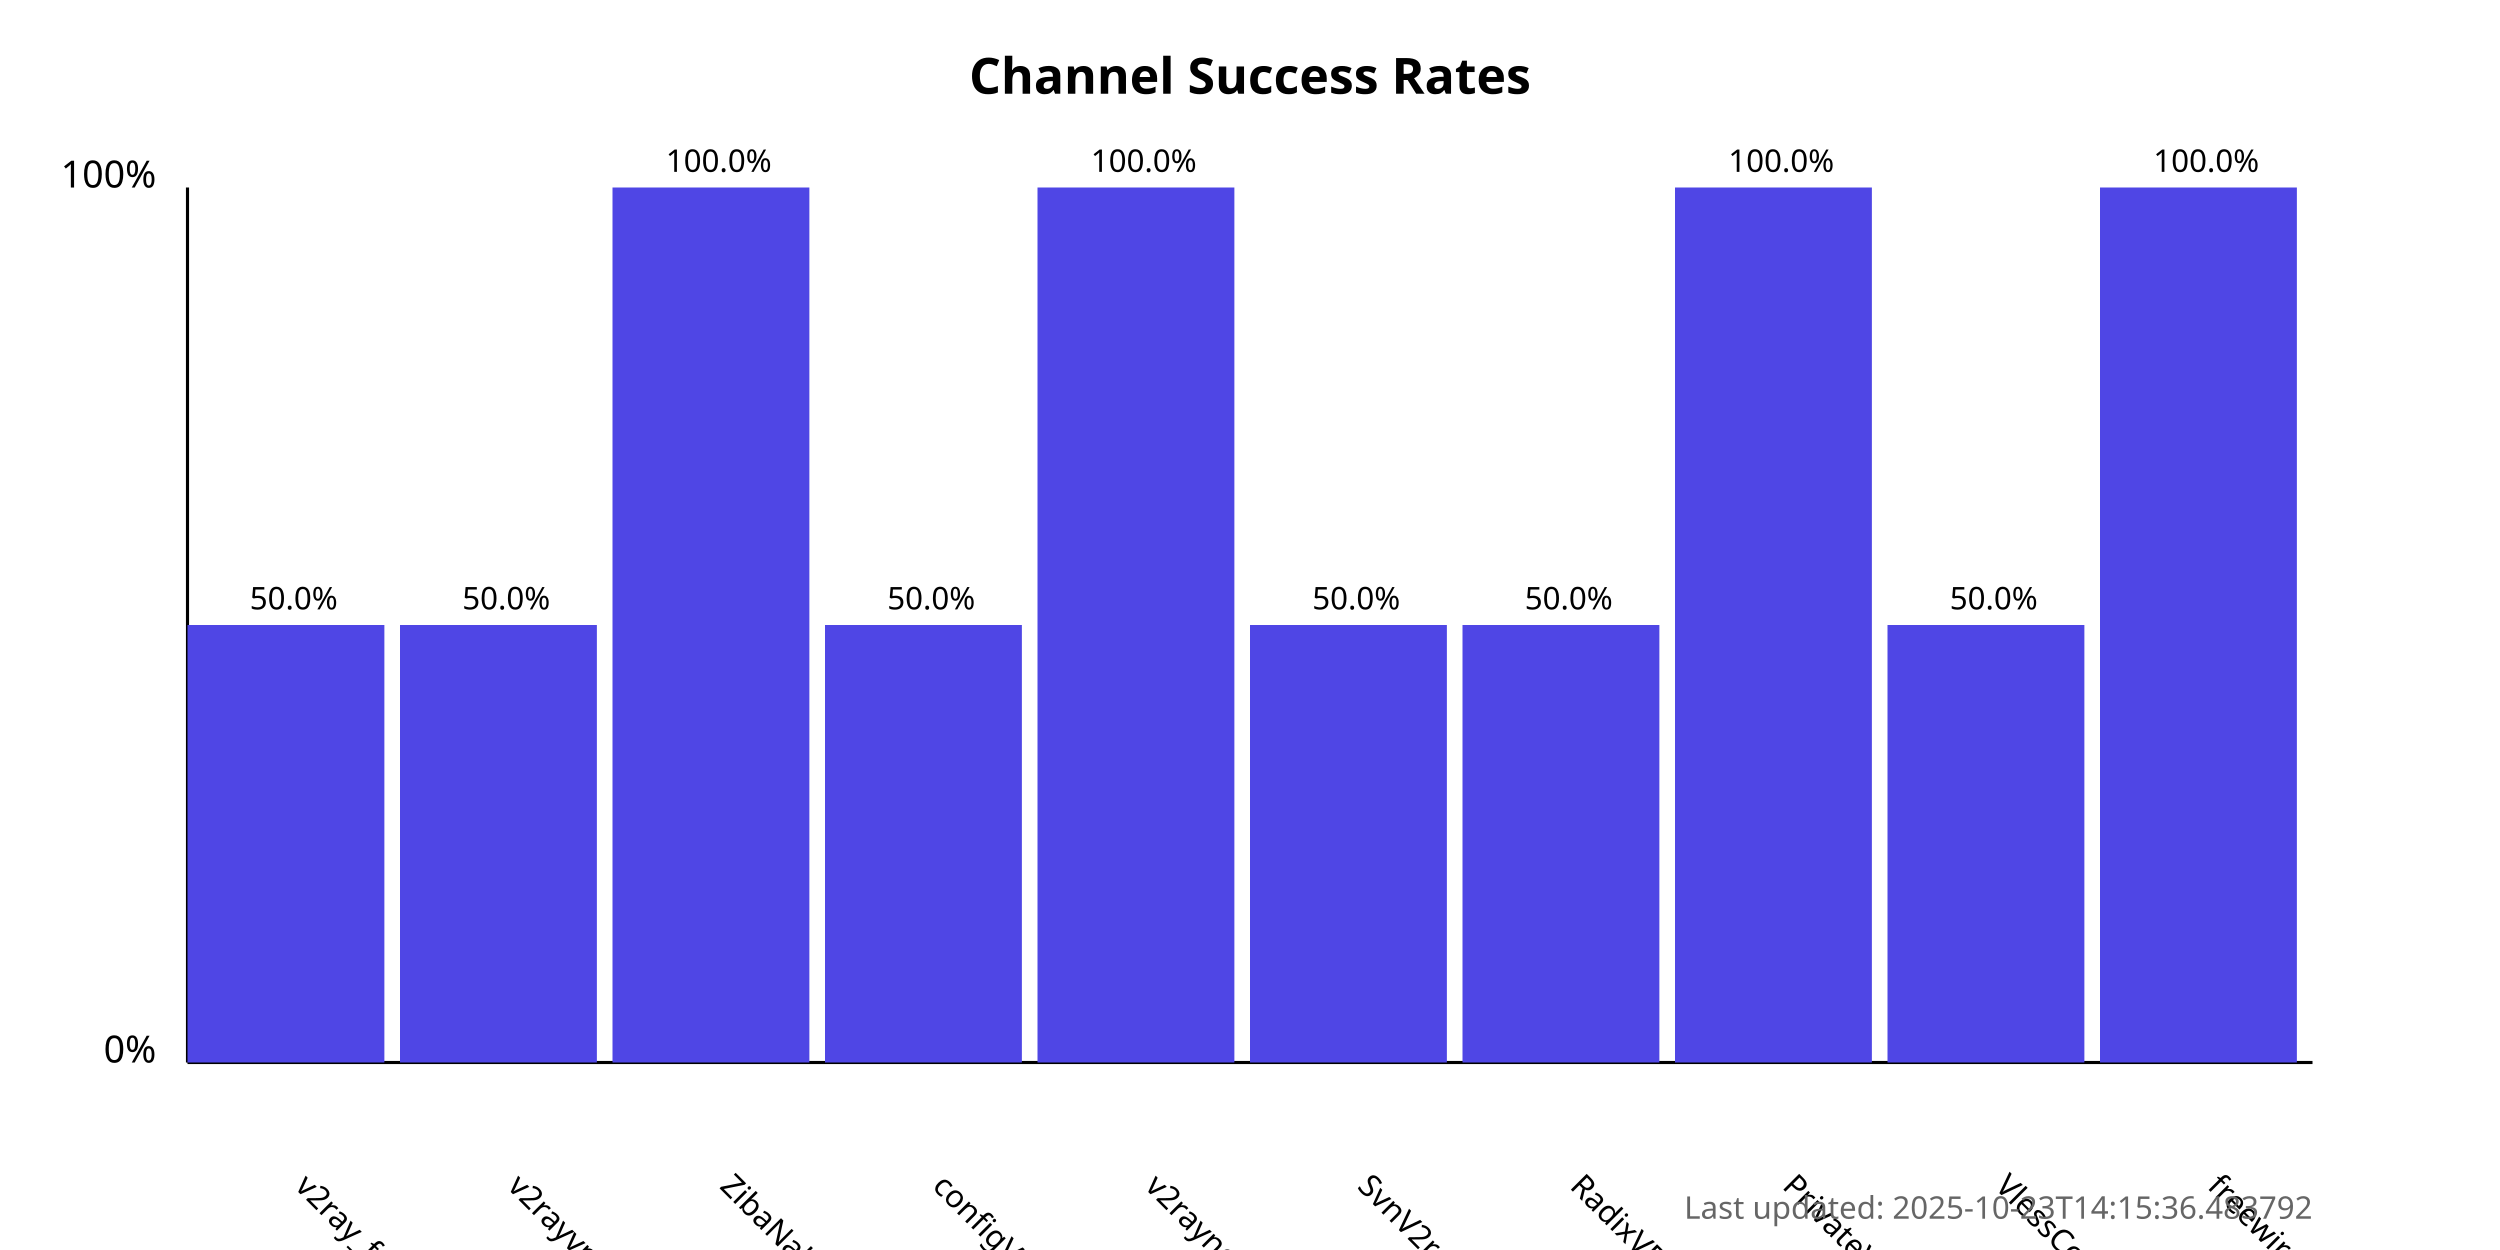
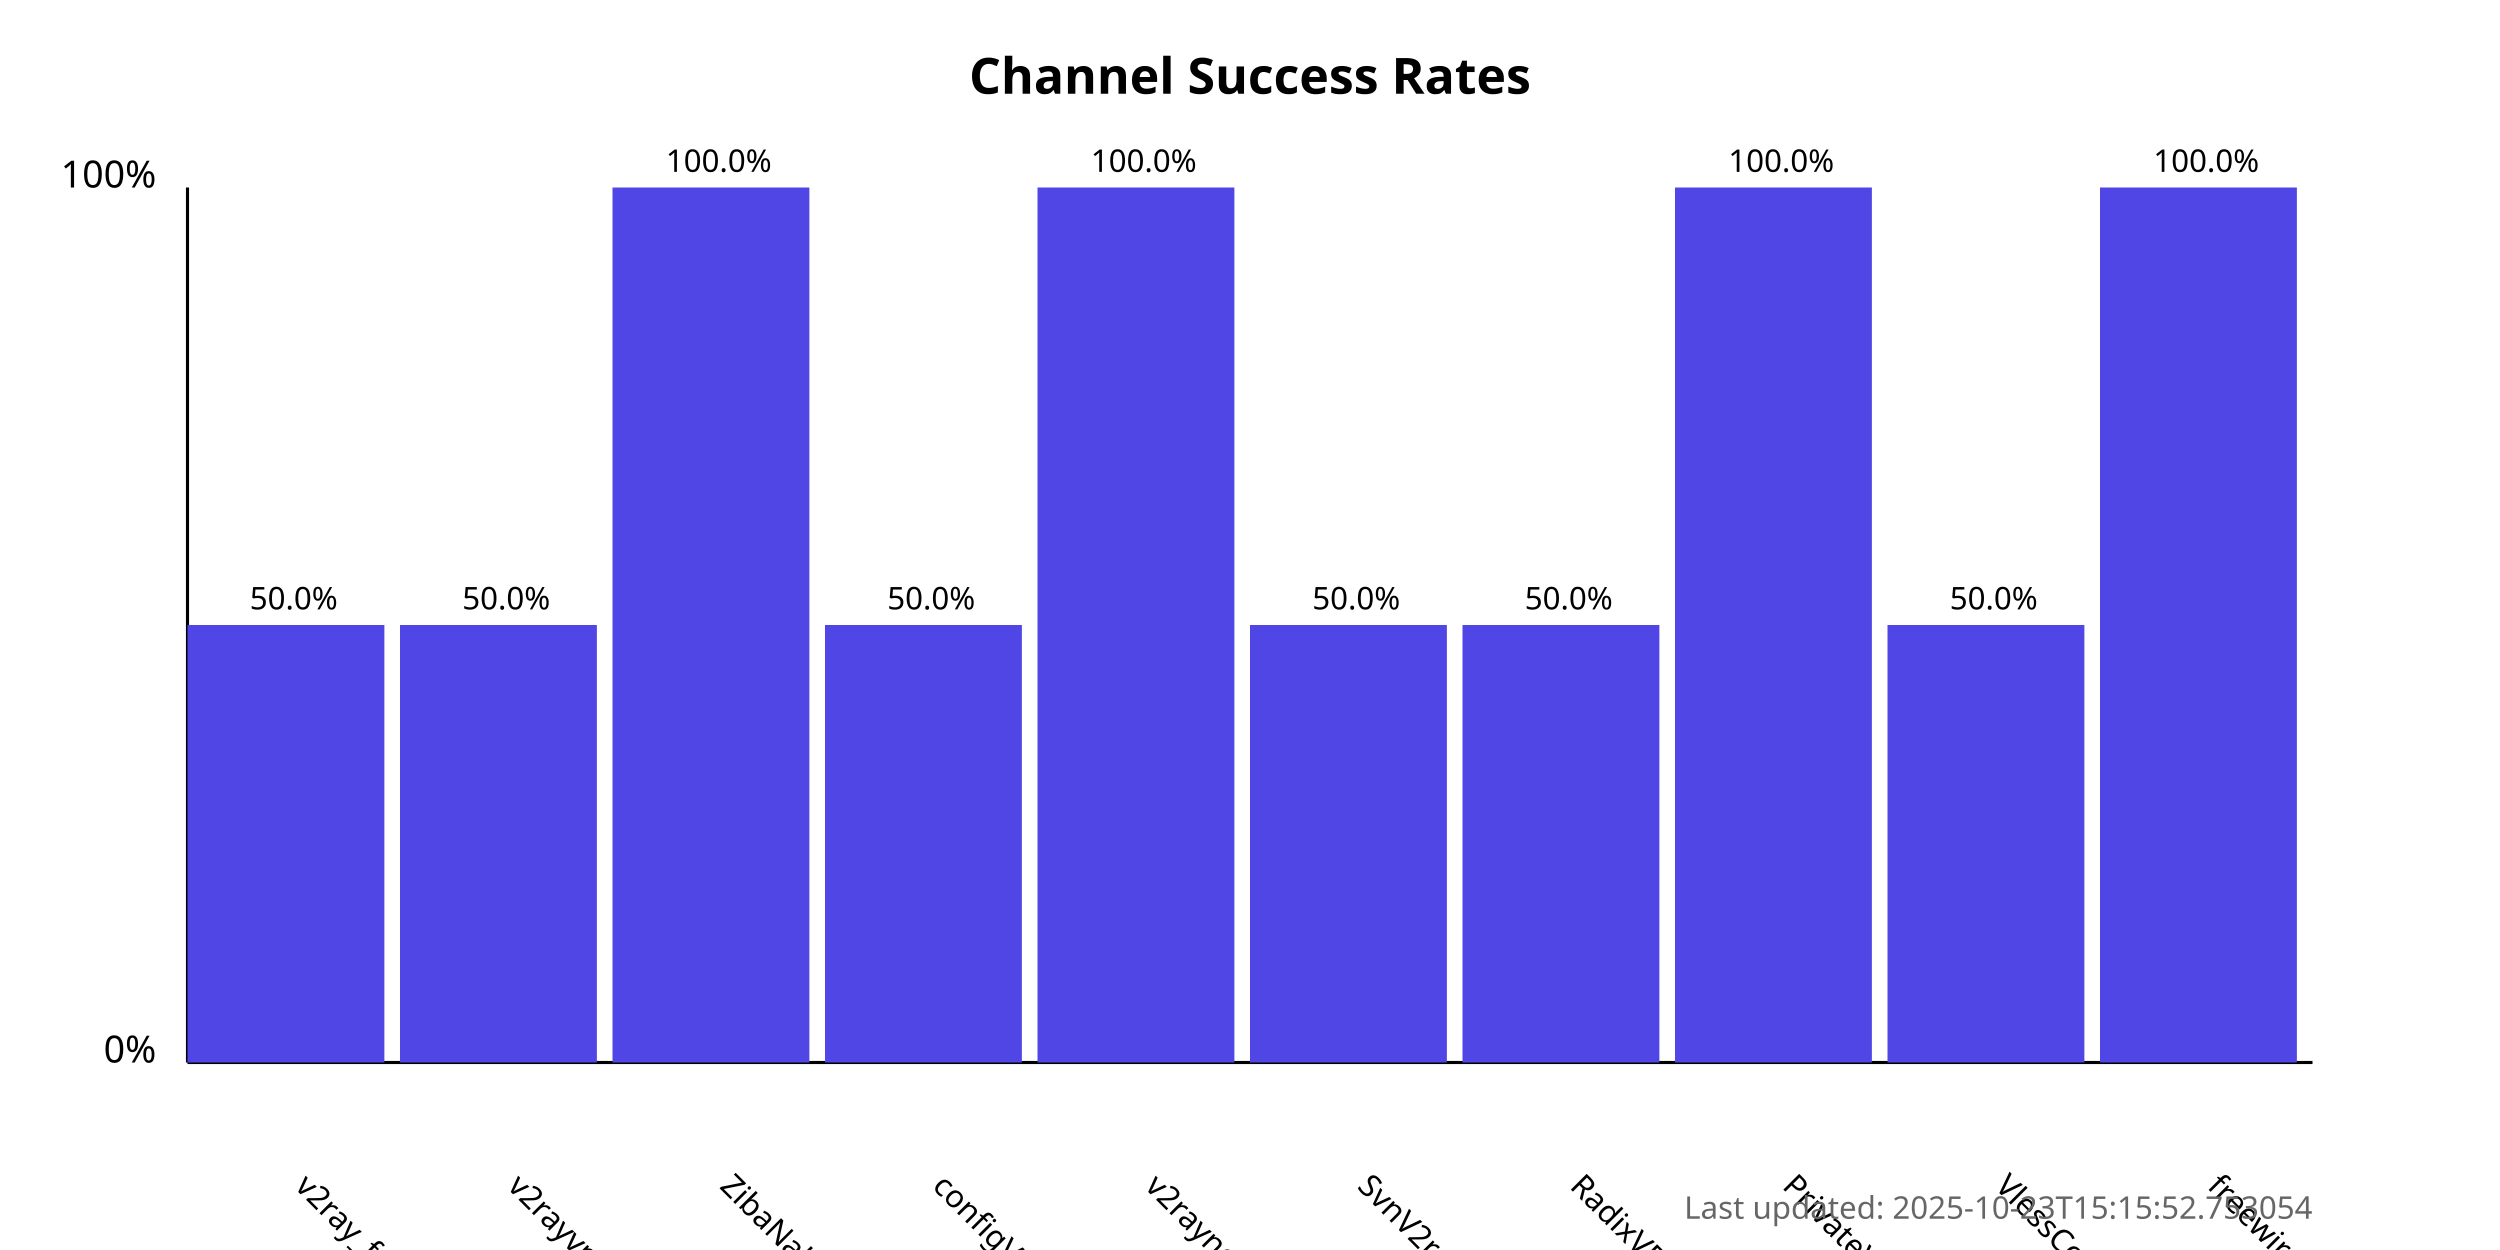
<svg xmlns="http://www.w3.org/2000/svg" width="800" height="400">
  <style>
            .chart-title { font: bold 16px sans-serif; }
            .axis-label { font: 12px sans-serif; }
            .tick-label { font: 10px sans-serif; }
            .bar { fill: #4f46e5; }
            .bar:hover { fill: #6366f1; }
            .timestamp { font: 10px sans-serif; fill: #666; }
        </style>
  <text x="400.0" y="30" text-anchor="middle" class="chart-title">
            Channel Success Rates
        </text>
  <line x1="60" y1="340" x2="60" y2="60" stroke="black" stroke-width="1" />
  <line x1="60" y1="340" x2="740" y2="340" stroke="black" stroke-width="1" />
  <text x="50" y="340" text-anchor="end" class="axis-label">0%</text>
  <text x="50" y="60" text-anchor="end" class="axis-label">100%</text>
  <g>
    <rect x="60" y="200.0" width="63.0" height="140.0" class="bar" />
    <text x="94.0" y="380" transform="rotate(45, 94.0, 380)" text-anchor="start" class="tick-label">
                v2ray_free_conf
            </text>
    <text x="94.0" y="195.0" text-anchor="middle" class="tick-label">
                50.0%
            </text>
  </g>
  <g>
    <rect x="128.0" y="200.0" width="63.0" height="140.0" class="bar" />
    <text x="162.0" y="380" transform="rotate(45, 162.0, 380)" text-anchor="start" class="tick-label">
                v2rayvpno
            </text>
    <text x="162.0" y="195.0" text-anchor="middle" class="tick-label">
                50.0%
            </text>
  </g>
  <g>
    <rect x="196.0" y="60.0" width="63.0" height="280.0" class="bar" />
    <text x="230.0" y="380" transform="rotate(45, 230.0, 380)" text-anchor="start" class="tick-label">
                ZibaNabz
            </text>
    <text x="230.0" y="55.0" text-anchor="middle" class="tick-label">
                100.0%
            </text>
  </g>
  <g>
    <rect x="264.0" y="200.0" width="63.0" height="140.0" class="bar" />
    <text x="298.0" y="380" transform="rotate(45, 298.0, 380)" text-anchor="start" class="tick-label">
                configV2rayForFree
            </text>
    <text x="298.0" y="195.0" text-anchor="middle" class="tick-label">
                50.0%
            </text>
  </g>
  <g>
    <rect x="332.0" y="60.0" width="63.0" height="280.0" class="bar" />
    <text x="366.0" y="380" transform="rotate(45, 366.0, 380)" text-anchor="start" class="tick-label">
                v2rayngvpn
            </text>
    <text x="366.0" y="55.0" text-anchor="middle" class="tick-label">
                100.0%
            </text>
  </g>
  <g>
    <rect x="400.0" y="200.0" width="63.0" height="140.0" class="bar" />
    <text x="434.0" y="380" transform="rotate(45, 434.0, 380)" text-anchor="start" class="tick-label">
                SvnV2ray
            </text>
    <text x="434.0" y="195.0" text-anchor="middle" class="tick-label">
                50.0%
            </text>
  </g>
  <g>
    <rect x="468.0" y="200.0" width="63.0" height="140.0" class="bar" />
    <text x="502.0" y="380" transform="rotate(45, 502.0, 380)" text-anchor="start" class="tick-label">
                RadixVPN
            </text>
    <text x="502.0" y="195.0" text-anchor="middle" class="tick-label">
                50.0%
            </text>
  </g>
  <g>
    <rect x="536.0" y="60.0" width="63.0" height="280.0" class="bar" />
    <text x="570.0" y="380" transform="rotate(45, 570.0, 380)" text-anchor="start" class="tick-label">
                PrivateVPNs
            </text>
    <text x="570.0" y="55.0" text-anchor="middle" class="tick-label">
                100.0%
            </text>
  </g>
  <g>
    <rect x="604.0" y="200.0" width="63.0" height="140.0" class="bar" />
    <text x="638.0" y="380" transform="rotate(45, 638.0, 380)" text-anchor="start" class="tick-label">
                VlessConfig
            </text>
    <text x="638.0" y="195.0" text-anchor="middle" class="tick-label">
                50.0%
            </text>
  </g>
  <g>
    <rect x="672.0" y="60.0" width="63.0" height="280.0" class="bar" />
    <text x="706.0" y="380" transform="rotate(45, 706.0, 380)" text-anchor="start" class="tick-label">
                freewireguard
            </text>
    <text x="706.0" y="55.0" text-anchor="middle" class="tick-label">
                100.0%
            </text>
  </g>
  <text x="740" y="390" text-anchor="end" class="timestamp">
-             Last updated: 2025-10-23T14:15:36.483792
+             Last updated: 2025-10-23T15:15:52.753054
        </text>
</svg>
